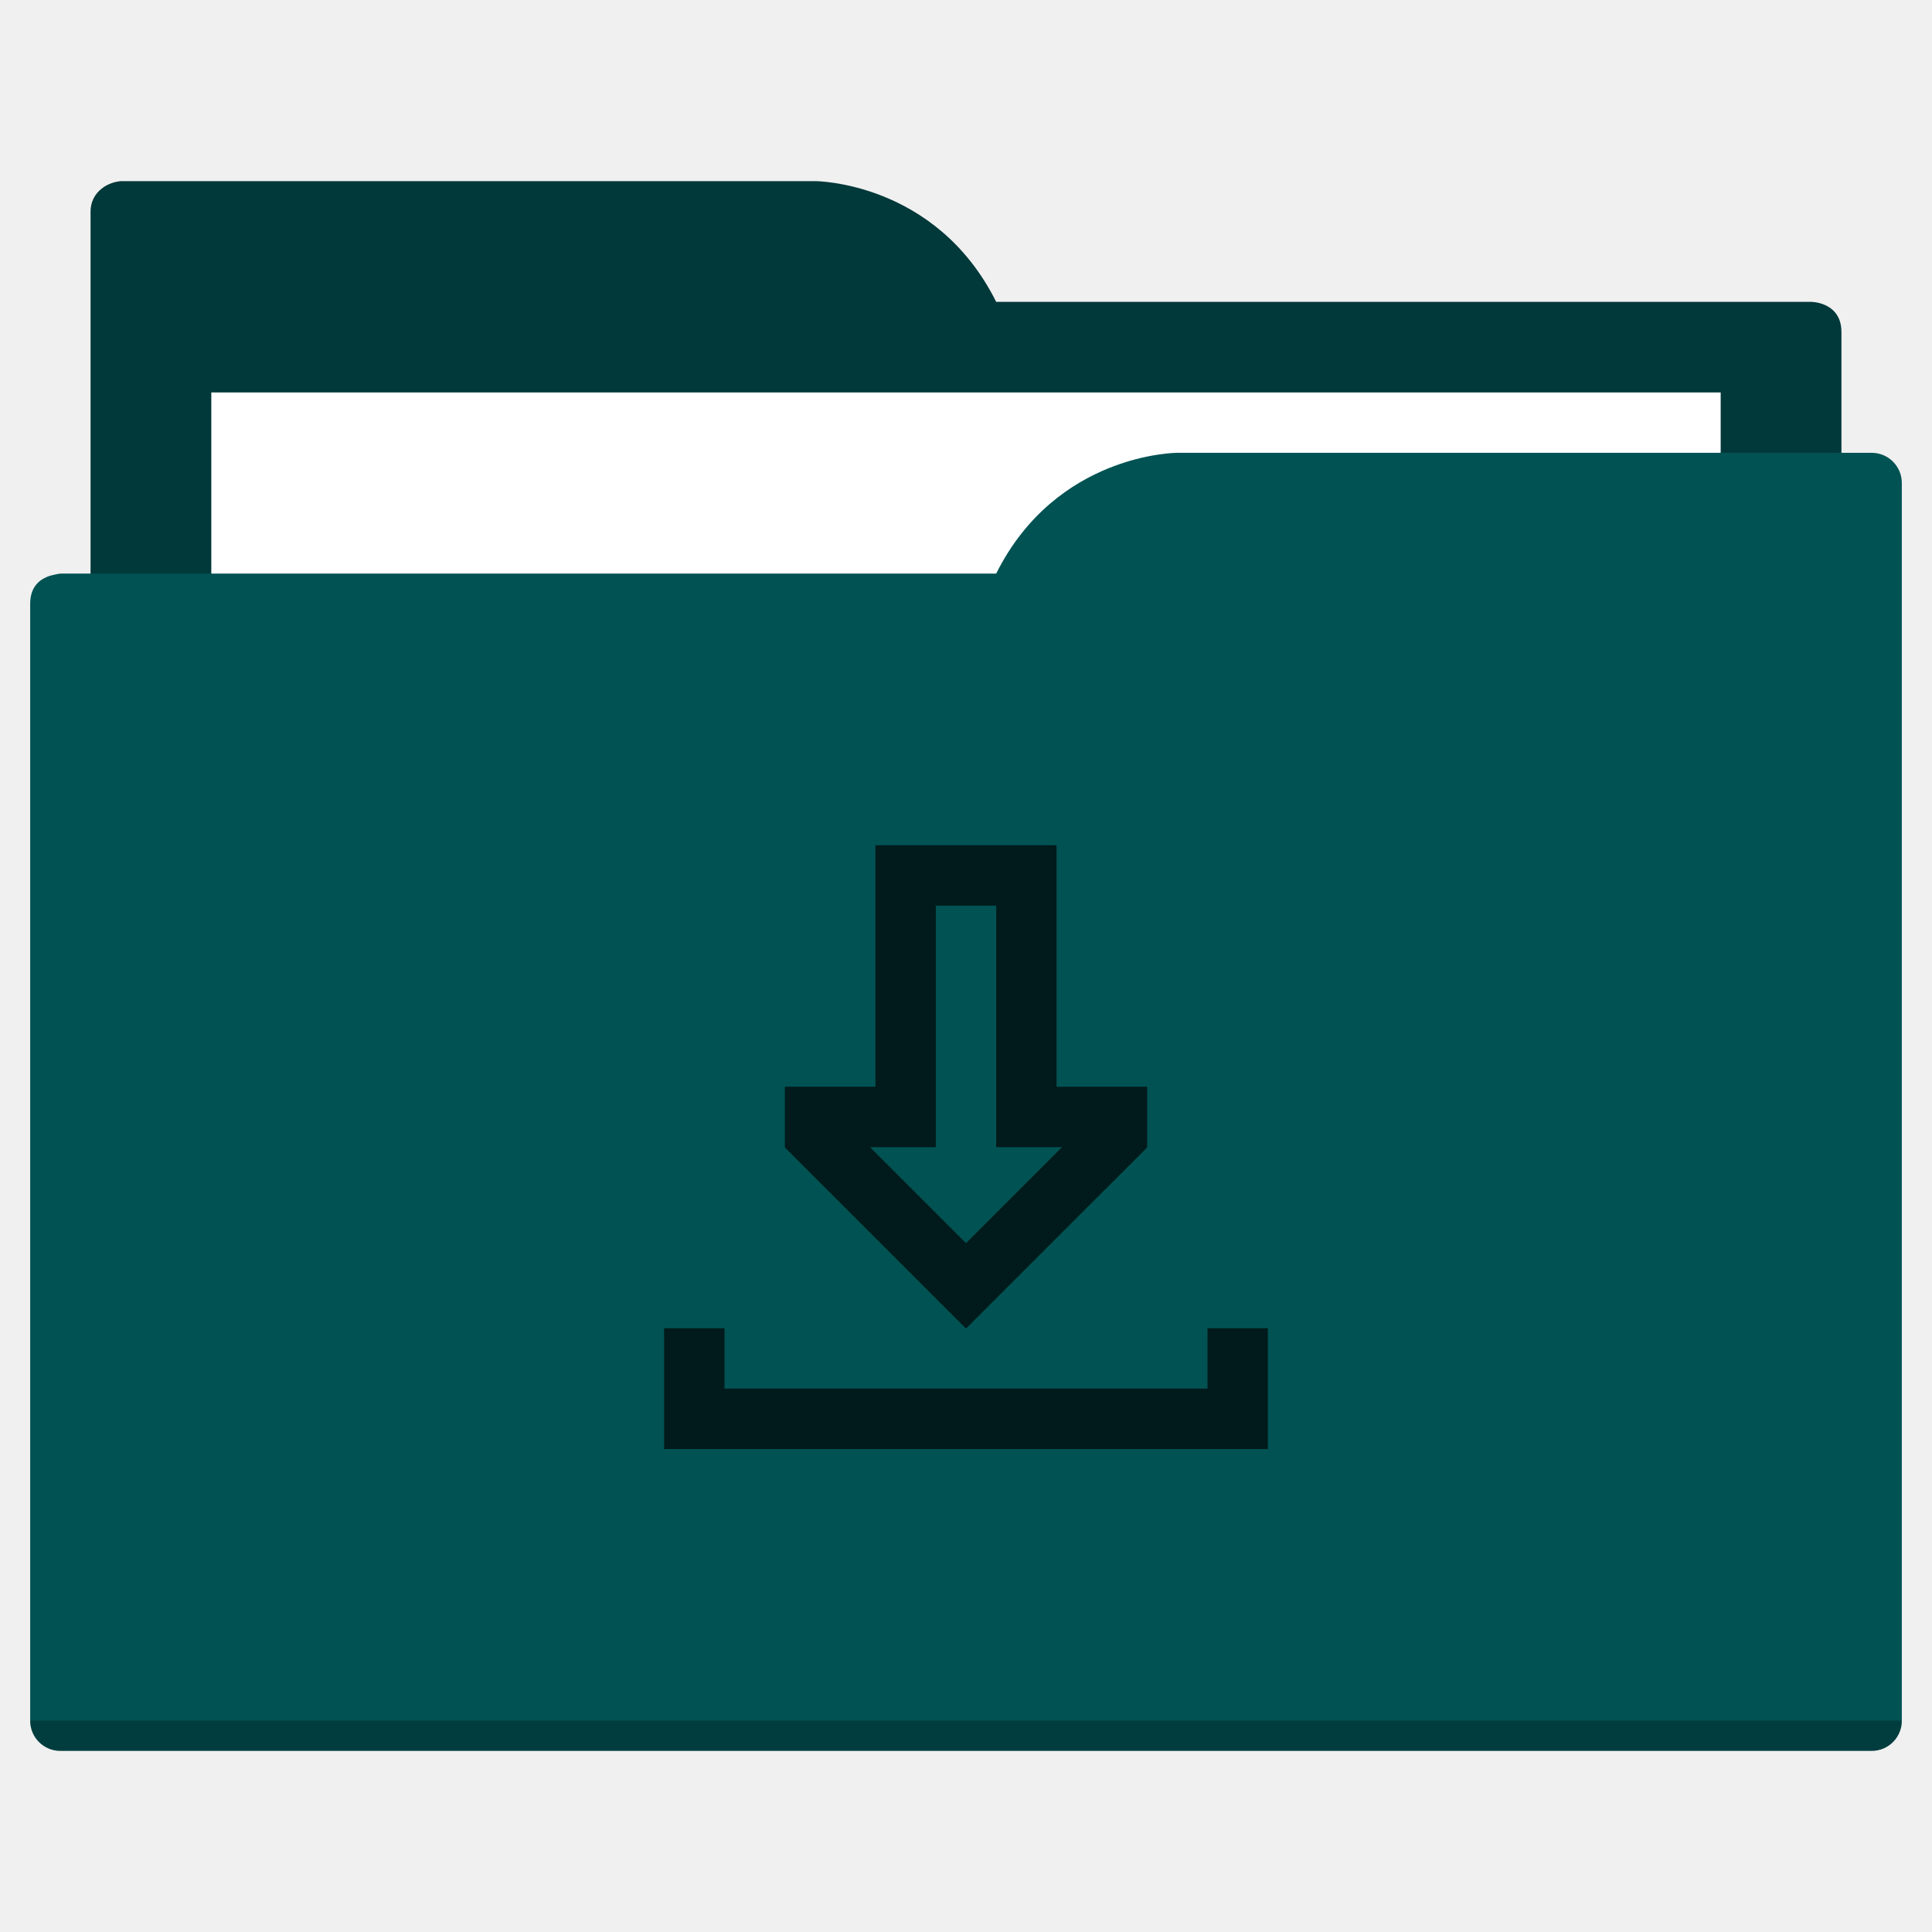
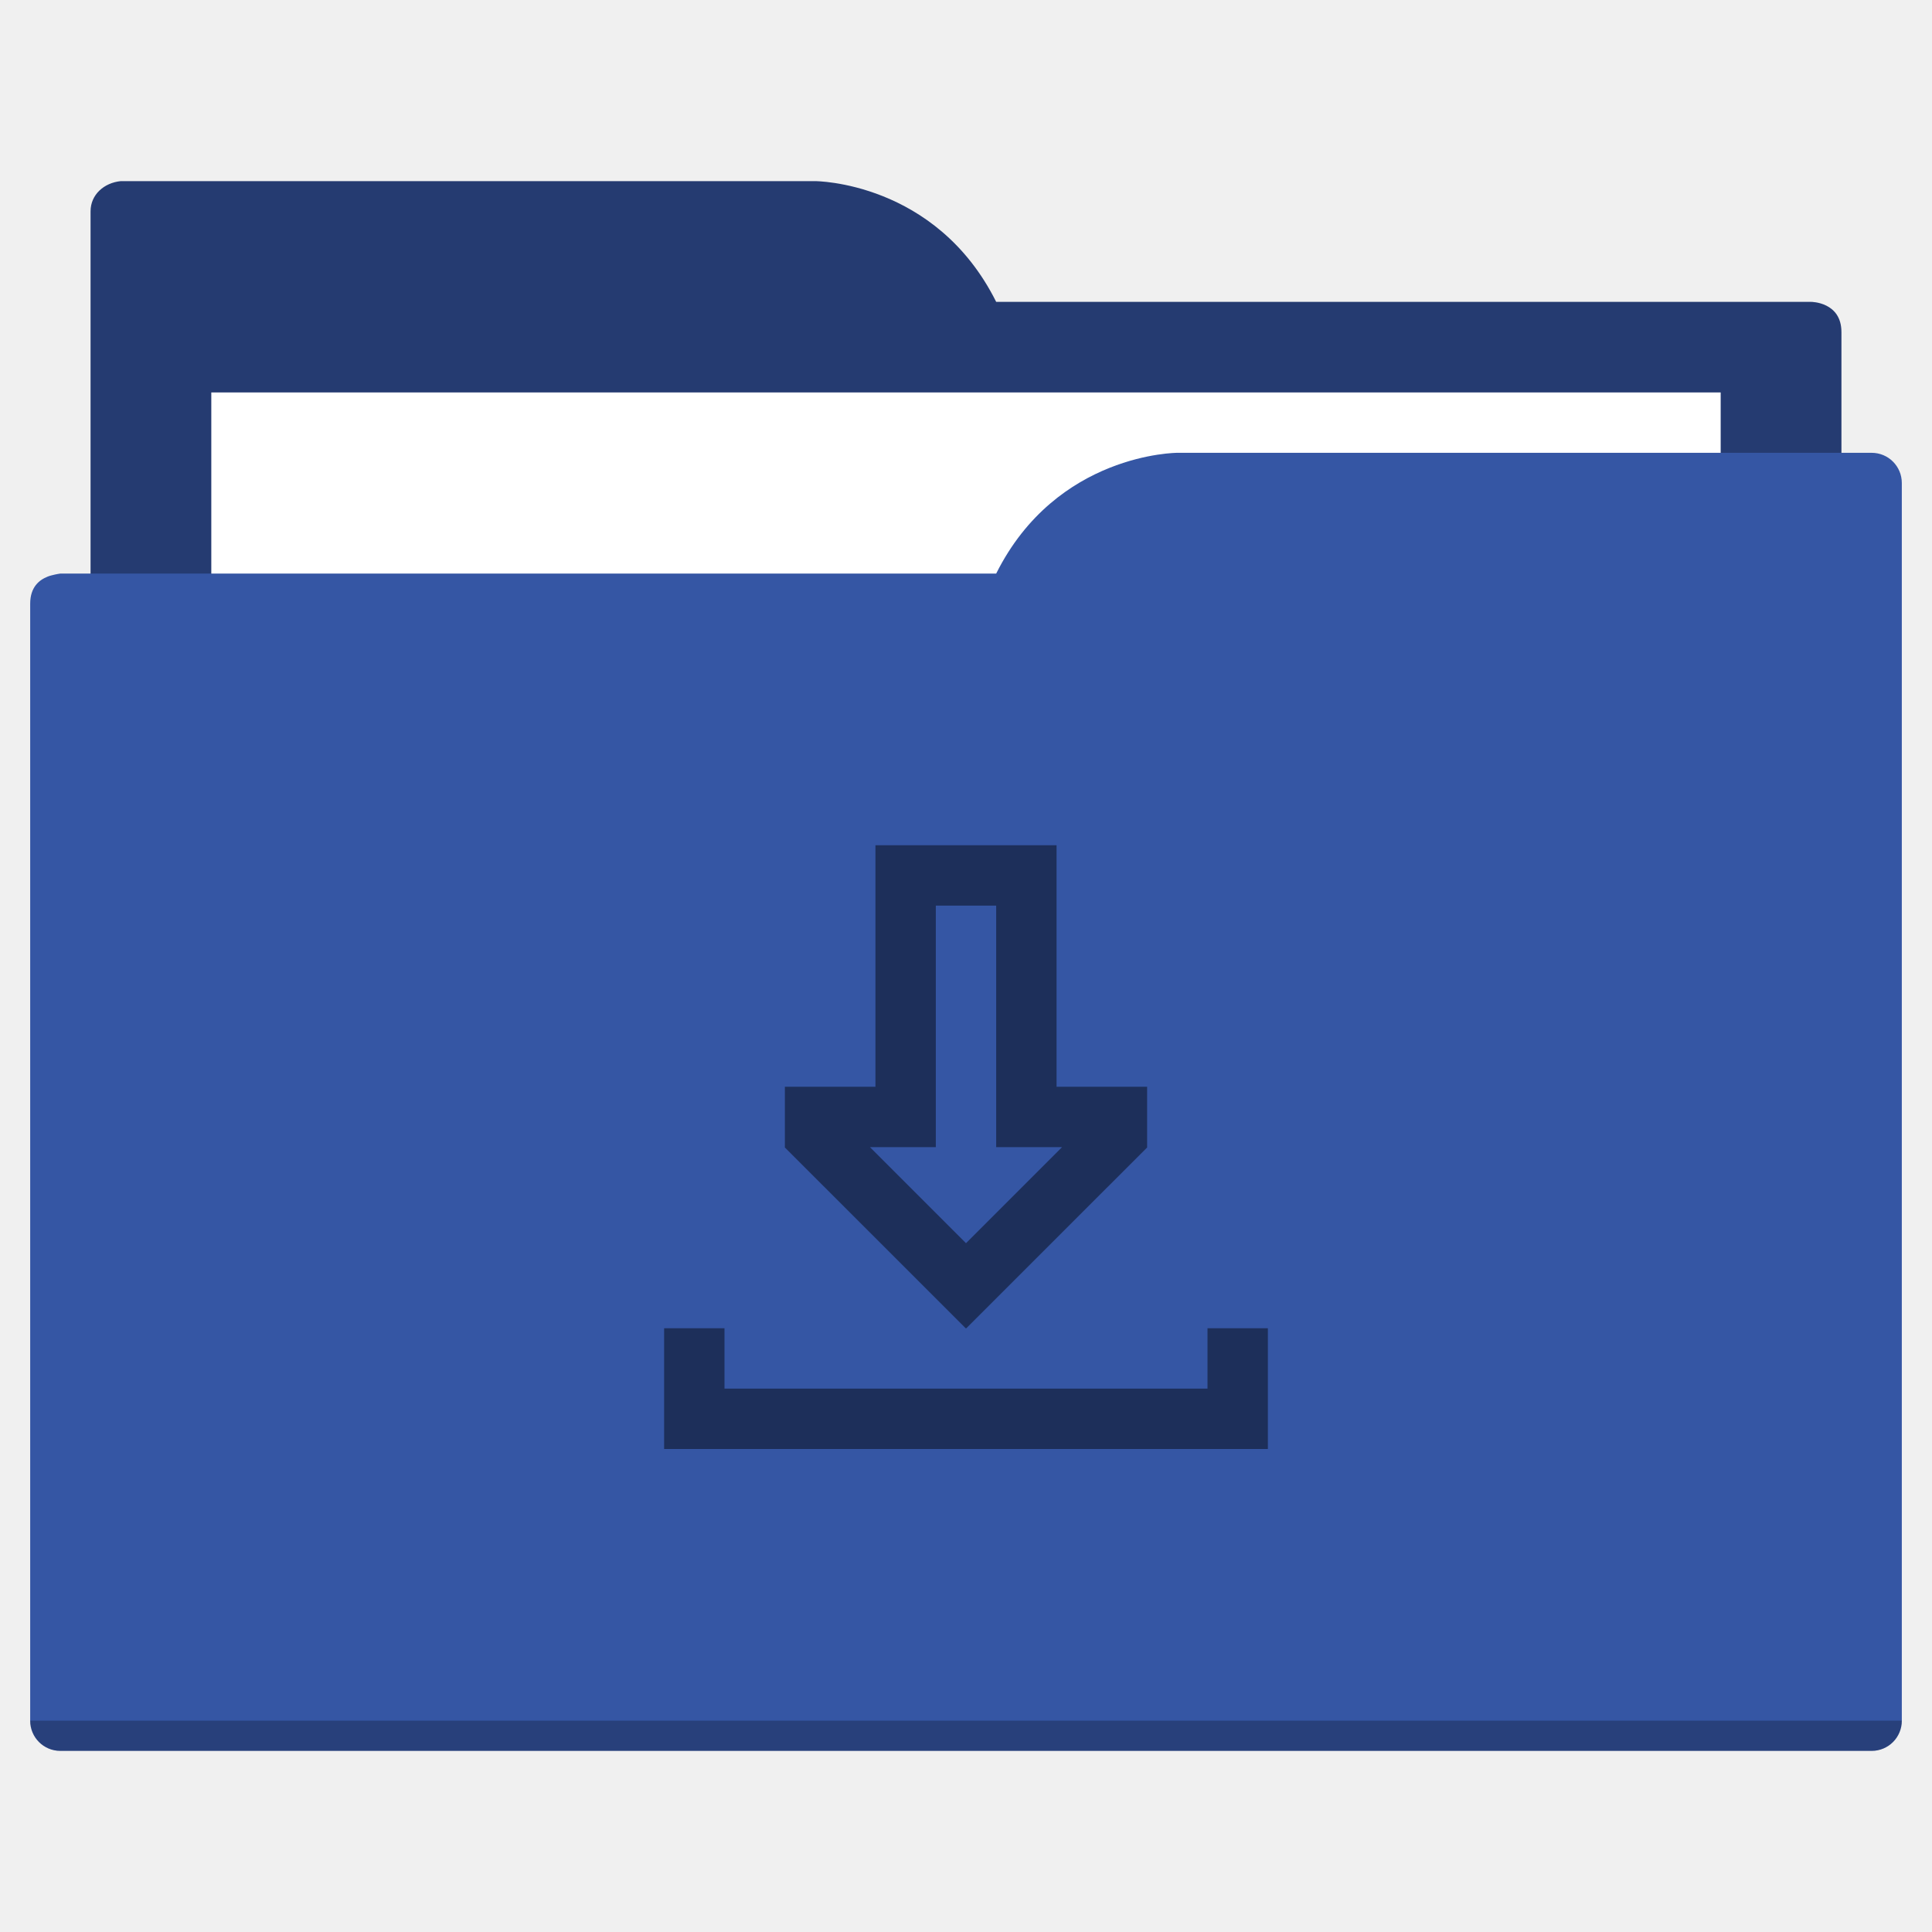
<svg xmlns="http://www.w3.org/2000/svg" width="64" height="64" id="svg5453" version="1.1" viewBox="0 0 64 64">
  <defs id="defs5455" />
  <g id="layer1" transform="translate(-384.5714,-483.798)">
-     <path style="fill:#013839;fill-opacity:1;fill-rule:evenodd;stroke:none;stroke-width:1px;stroke-linecap:butt;stroke-linejoin:miter;stroke-opacity:1" d="M 4 6 C 3.449 6.055 3 6.446 3 7 L 3 9 L 3 49 L 61 49 L 61 14 L 61 13 L 61 11 C 61 10 60 10 60 10 L 58 10 L 37 10 L 33 10 C 31 6 27 6 27 6 L 5 6 L 4 6 z " transform="translate(384.5714,483.798)" id="folderTab" />
+     <path style="fill:#253b71;fill-opacity:1;fill-rule:evenodd;stroke:none;stroke-width:1px;stroke-linecap:butt;stroke-linejoin:miter;stroke-opacity:1" d="M 4 6 C 3.449 6.055 3 6.446 3 7 L 3 9 L 3 49 L 61 49 L 61 14 L 61 13 L 61 11 C 61 10 60 10 60 10 L 58 10 L 37 10 L 33 10 C 31 6 27 6 27 6 L 5 6 L 4 6 z " transform="translate(384.5714,483.798)" id="folderTab" />
    <path style="color:#000000;text-decoration:none;text-decoration-line:none;text-decoration-style:solid;text-decoration-color:#000000;white-space:normal;clip-rule:nonzero;display:inline;overflow:visible;visibility:visible;opacity:1;isolation:auto;mix-blend-mode:normal;color-interpolation:sRGB;color-interpolation-filters:linearRGB;solid-color:#000000;solid-opacity:1;fill:#ffffff;fill-opacity:1;fill-rule:nonzero;stroke:none;stroke-width:1;stroke-linecap:butt;stroke-linejoin:miter;stroke-miterlimit:4;stroke-dasharray:none;stroke-dashoffset:0;stroke-opacity:1;color-rendering:auto;image-rendering:auto;shape-rendering:auto;text-rendering:auto;enable-background:accumulate" d="m 391.571,496.798 50,0 0,32 -50,0 z" id="folderPaper" />
-     <path style="fill:#015253;fill-opacity:1;fill-rule:evenodd;stroke:none;stroke-width:1px;stroke-linecap:butt;stroke-linejoin:miter;stroke-opacity:1" d="M 39 15 C 39 15 35 15 33 19 L 29 19 L 4 19 L 2 19 C 2 19 1.868 19.017 1.711 19.059 C 1.665 19.073 1.619 19.081 1.576 19.102 C 1.302 19.211 1 19.445 1 20 L 1 22 L 1 23 L 1 57 C 1 57.554 1.446 58 2 58 L 62 58 C 62.554 58 63 57.554 63 57 L 63 18 L 63 16 C 63 15.446 62.554 15 62 15 L 61 15 L 39 15 z " transform="translate(384.5714,483.798)" id="folderFront" />
+     <path style="fill:#3556a4;fill-opacity:1;fill-rule:evenodd;stroke:none;stroke-width:1px;stroke-linecap:butt;stroke-linejoin:miter;stroke-opacity:1" d="M 39 15 C 39 15 35 15 33 19 L 29 19 L 4 19 L 2 19 C 2 19 1.868 19.017 1.711 19.059 C 1.665 19.073 1.619 19.081 1.576 19.102 C 1.302 19.211 1 19.445 1 20 L 1 22 L 1 23 L 1 57 C 1 57.554 1.446 58 2 58 L 62 58 C 62.554 58 63 57.554 63 57 L 63 18 L 63 16 C 63 15.446 62.554 15 62 15 L 61 15 L 39 15 z " transform="translate(384.5714,483.798)" id="folderFront" />
    <path style="opacity:0.25;fill:#000000;fill-opacity:1;stroke:none" d="m 385.571,540.798 c 0,0.554 0.446,1 1,1 l 60,0 c 0.554,0 1,-0.446 1,-1 z" id="folderShadow" />
-     <path style="color:#000000;text-decoration:none;text-decoration-line:none;text-decoration-style:solid;text-decoration-color:#000000;white-space:normal;clip-rule:nonzero;display:inline;overflow:visible;visibility:visible;opacity:1;isolation:auto;mix-blend-mode:normal;color-interpolation:sRGB;color-interpolation-filters:linearRGB;solid-color:#000000;solid-opacity:1;fill:#011a1b;fill-opacity:1;fill-rule:nonzero;stroke:none;stroke-width:1;stroke-linecap:butt;stroke-linejoin:miter;stroke-miterlimit:4;stroke-dasharray:none;stroke-dashoffset:0;stroke-opacity:1;color-rendering:auto;image-rendering:auto;shape-rendering:auto;text-rendering:auto;enable-background:accumulate" d="m 29,28 0,8 -3,0 0,2 0,0.012 L 31.99,44 32,44 32.01,44 38,38.012 38,38 l 0,-2 -3,0 0,-8 -6,0 z m 2,2 2,0 0,6 0,2 2.182,0 L 32,41.182 28.818,38 31,38 l 0,-2 0,-6 z m -9,14 0,2 0,2 2,0 18,0 0,-2 0,-2 -2,0 0,2 -16,0 0,-2 -2,0 z" transform="translate(384.5714,483.798)" id="folderGlyph" />
-     <rect style="color:#000000;clip-rule:nonzero;display:inline;overflow:visible;visibility:visible;opacity:1;isolation:auto;mix-blend-mode:normal;color-interpolation:sRGB;color-interpolation-filters:linearRGB;solid-color:#000000;solid-opacity:1;fill:#013839;fill-opacity:1;fill-rule:nonzero;stroke:none;stroke-width:1;stroke-linecap:butt;stroke-linejoin:miter;stroke-miterlimit:4;stroke-dasharray:none;stroke-dashoffset:0;stroke-opacity:1;color-rendering:auto;image-rendering:auto;shape-rendering:auto;text-rendering:auto;enable-background:accumulate" id="rect4157" width="5" height="5" x="377.571" y="483.798" />
-     <rect style="color:#000000;clip-rule:nonzero;display:inline;overflow:visible;visibility:visible;opacity:1;isolation:auto;mix-blend-mode:normal;color-interpolation:sRGB;color-interpolation-filters:linearRGB;solid-color:#000000;solid-opacity:1;fill:#015253;fill-opacity:1;fill-rule:nonzero;stroke:none;stroke-width:1;stroke-linecap:butt;stroke-linejoin:miter;stroke-miterlimit:4;stroke-dasharray:none;stroke-dashoffset:0;stroke-opacity:1;color-rendering:auto;image-rendering:auto;shape-rendering:auto;text-rendering:auto;enable-background:accumulate" id="rect4157-5" width="5" height="5" x="377.571" y="491.798" />
-     <rect style="color:#000000;clip-rule:nonzero;display:inline;overflow:visible;visibility:visible;opacity:1;isolation:auto;mix-blend-mode:normal;color-interpolation:sRGB;color-interpolation-filters:linearRGB;solid-color:#000000;solid-opacity:1;fill:#011a1b;fill-opacity:1;fill-rule:nonzero;stroke:none;stroke-width:1;stroke-linecap:butt;stroke-linejoin:miter;stroke-miterlimit:4;stroke-dasharray:none;stroke-dashoffset:0;stroke-opacity:1;color-rendering:auto;image-rendering:auto;shape-rendering:auto;text-rendering:auto;enable-background:accumulate" id="rect4157-8" width="5" height="5" x="377.571" y="499.798" />
+     <path style="color:#000000;text-decoration:none;text-decoration-line:none;text-decoration-style:solid;text-decoration-color:#000000;white-space:normal;clip-rule:nonzero;display:inline;overflow:visible;visibility:visible;opacity:1;isolation:auto;mix-blend-mode:normal;color-interpolation:sRGB;color-interpolation-filters:linearRGB;solid-color:#000000;solid-opacity:1;fill:#1d2f5a;fill-opacity:1;fill-rule:nonzero;stroke:none;stroke-width:1;stroke-linecap:butt;stroke-linejoin:miter;stroke-miterlimit:4;stroke-dasharray:none;stroke-dashoffset:0;stroke-opacity:1;color-rendering:auto;image-rendering:auto;shape-rendering:auto;text-rendering:auto;enable-background:accumulate" d="m 29,28 0,8 -3,0 0,2 0,0.012 L 31.99,44 32,44 32.01,44 38,38.012 38,38 l 0,-2 -3,0 0,-8 -6,0 z m 2,2 2,0 0,6 0,2 2.182,0 L 32,41.182 28.818,38 31,38 l 0,-2 0,-6 z m -9,14 0,2 0,2 2,0 18,0 0,-2 0,-2 -2,0 0,2 -16,0 0,-2 -2,0 z" transform="translate(384.5714,483.798)" id="folderGlyph" />
+     <rect style="color:#000000;clip-rule:nonzero;display:inline;overflow:visible;visibility:visible;opacity:1;isolation:auto;mix-blend-mode:normal;color-interpolation:sRGB;color-interpolation-filters:linearRGB;solid-color:#000000;solid-opacity:1;fill:#253b71;fill-opacity:1;fill-rule:nonzero;stroke:none;stroke-width:1;stroke-linecap:butt;stroke-linejoin:miter;stroke-miterlimit:4;stroke-dasharray:none;stroke-dashoffset:0;stroke-opacity:1;color-rendering:auto;image-rendering:auto;shape-rendering:auto;text-rendering:auto;enable-background:accumulate" id="rect4157" width="5" height="5" x="377.571" y="483.798" />
+     <rect style="color:#000000;clip-rule:nonzero;display:inline;overflow:visible;visibility:visible;opacity:1;isolation:auto;mix-blend-mode:normal;color-interpolation:sRGB;color-interpolation-filters:linearRGB;solid-color:#000000;solid-opacity:1;fill:#3556a4;fill-opacity:1;fill-rule:nonzero;stroke:none;stroke-width:1;stroke-linecap:butt;stroke-linejoin:miter;stroke-miterlimit:4;stroke-dasharray:none;stroke-dashoffset:0;stroke-opacity:1;color-rendering:auto;image-rendering:auto;shape-rendering:auto;text-rendering:auto;enable-background:accumulate" id="rect4157-5" width="5" height="5" x="377.571" y="491.798" />
+     <rect style="color:#000000;clip-rule:nonzero;display:inline;overflow:visible;visibility:visible;opacity:1;isolation:auto;mix-blend-mode:normal;color-interpolation:sRGB;color-interpolation-filters:linearRGB;solid-color:#000000;solid-opacity:1;fill:#1d2f5a;fill-opacity:1;fill-rule:nonzero;stroke:none;stroke-width:1;stroke-linecap:butt;stroke-linejoin:miter;stroke-miterlimit:4;stroke-dasharray:none;stroke-dashoffset:0;stroke-opacity:1;color-rendering:auto;image-rendering:auto;shape-rendering:auto;text-rendering:auto;enable-background:accumulate" id="rect4157-8" width="5" height="5" x="377.571" y="499.798" />
  </g>
</svg>
